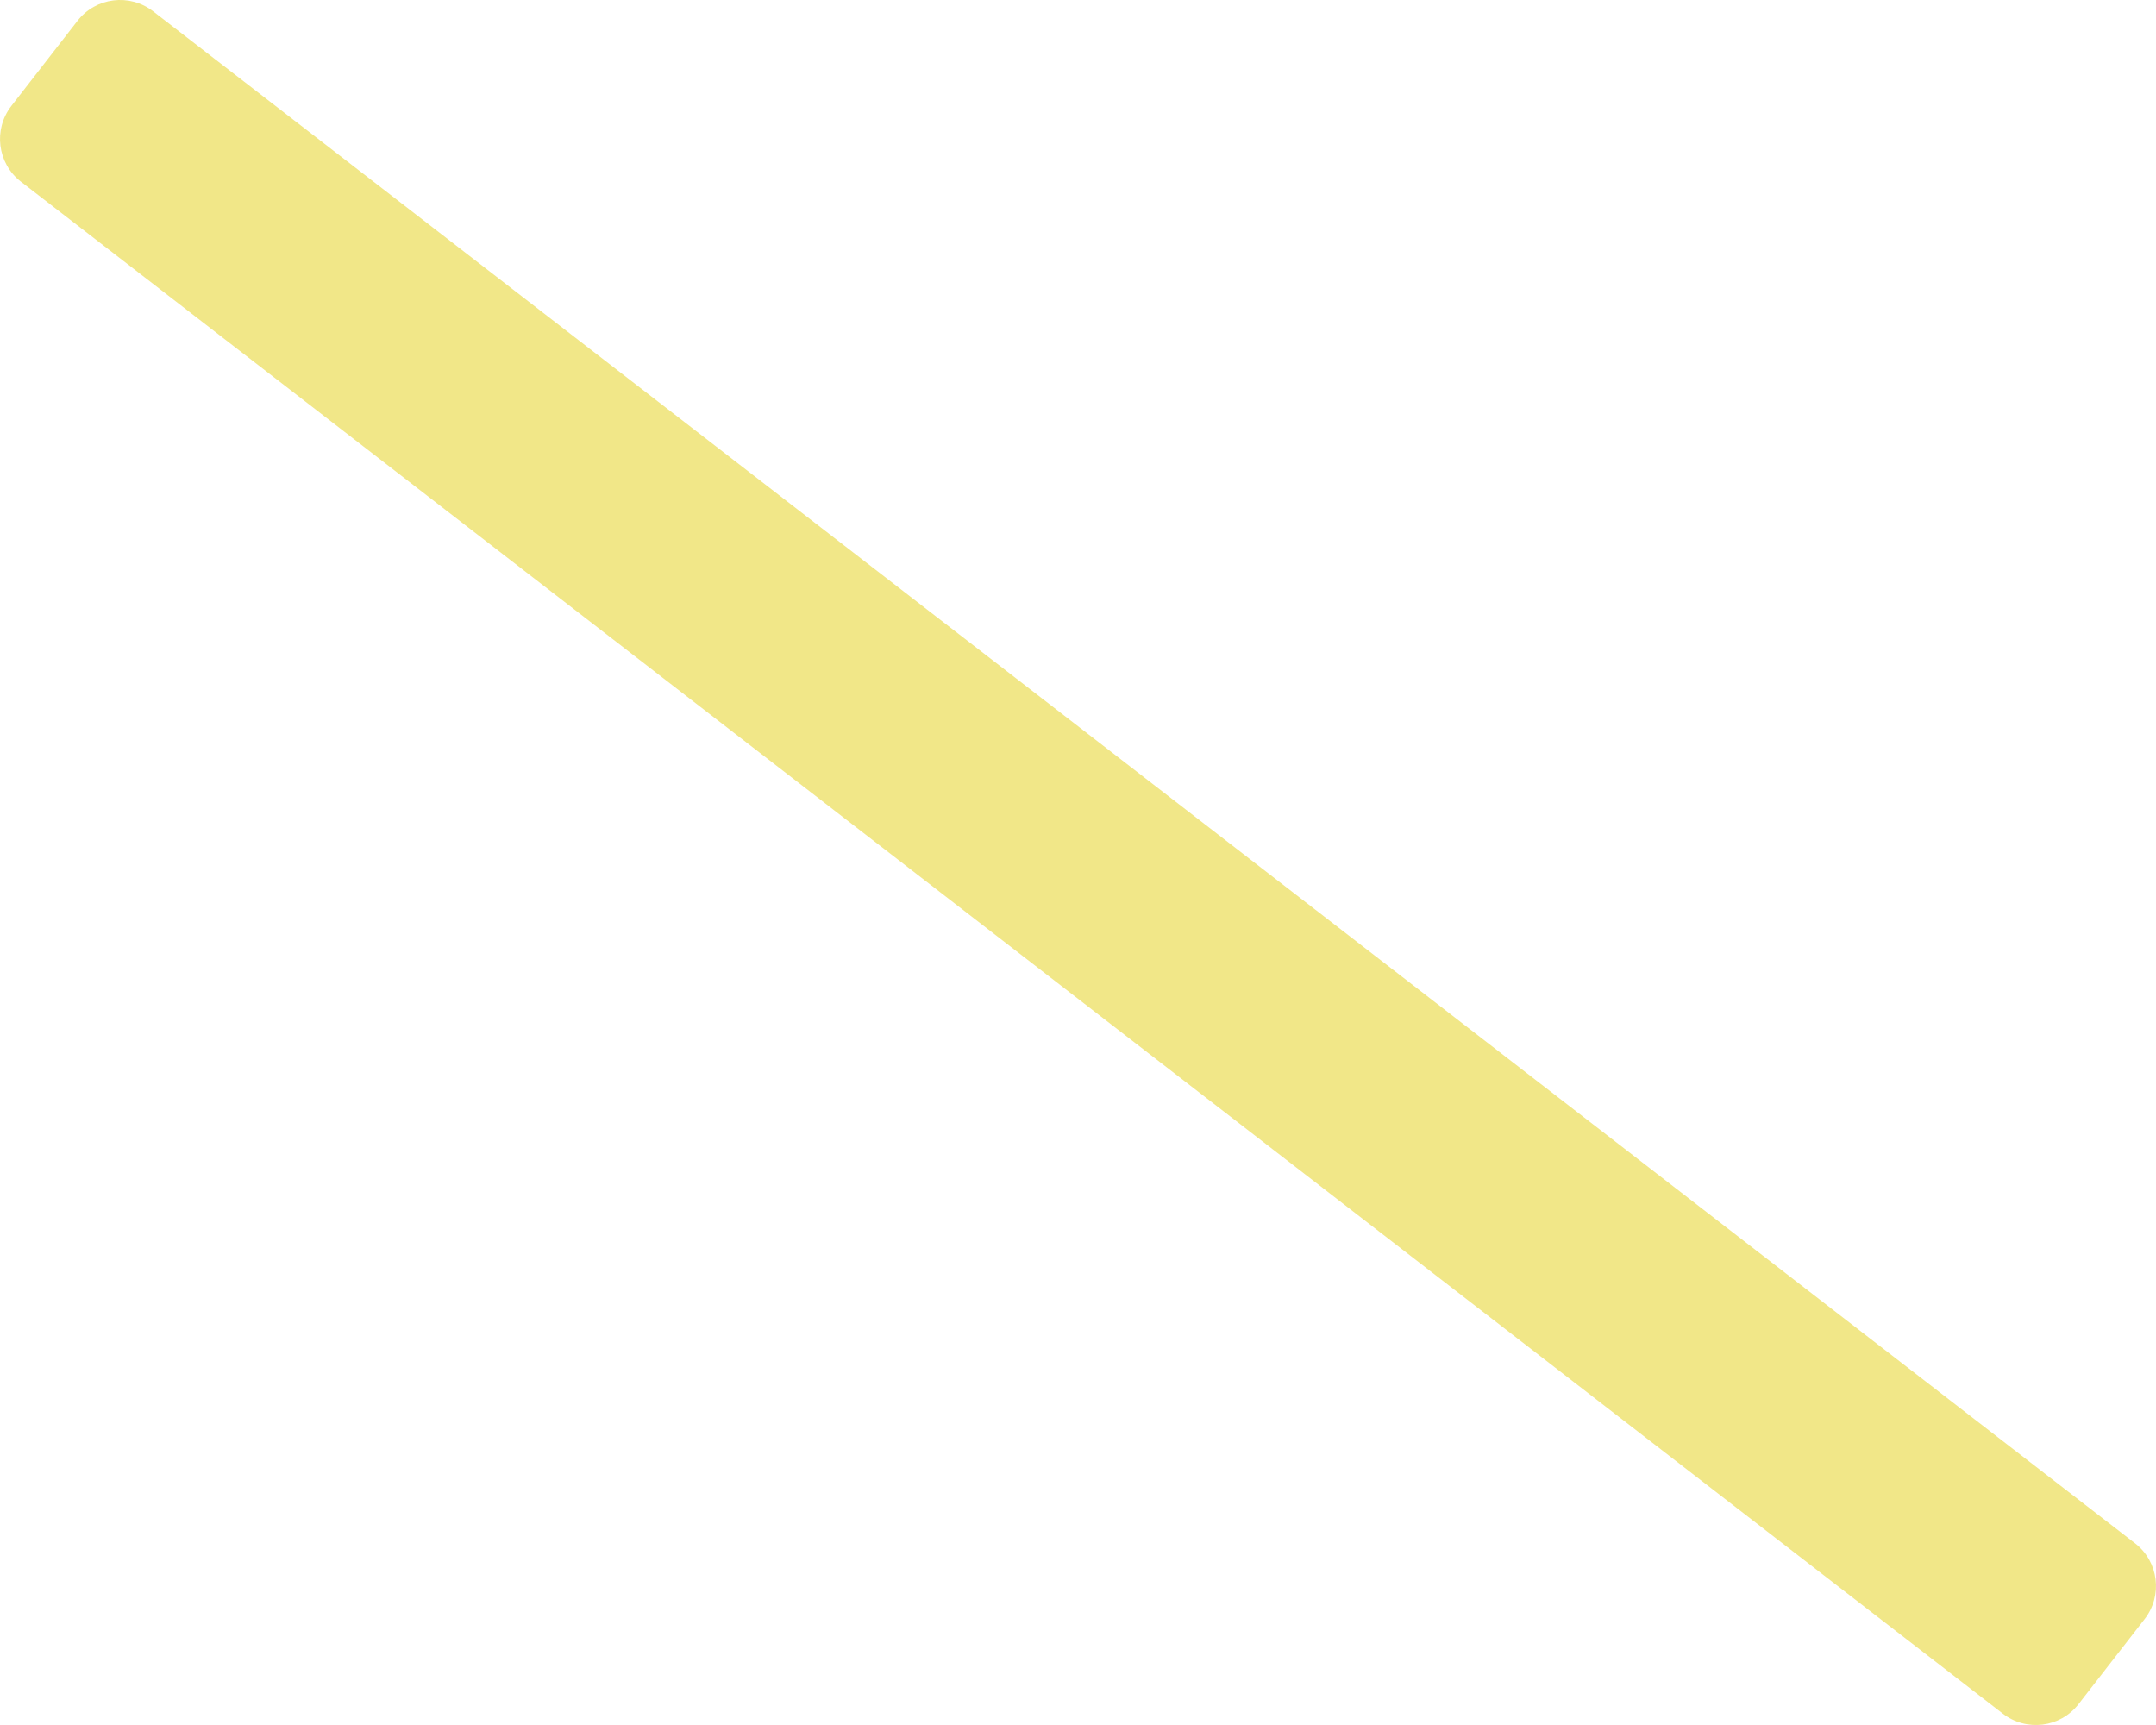
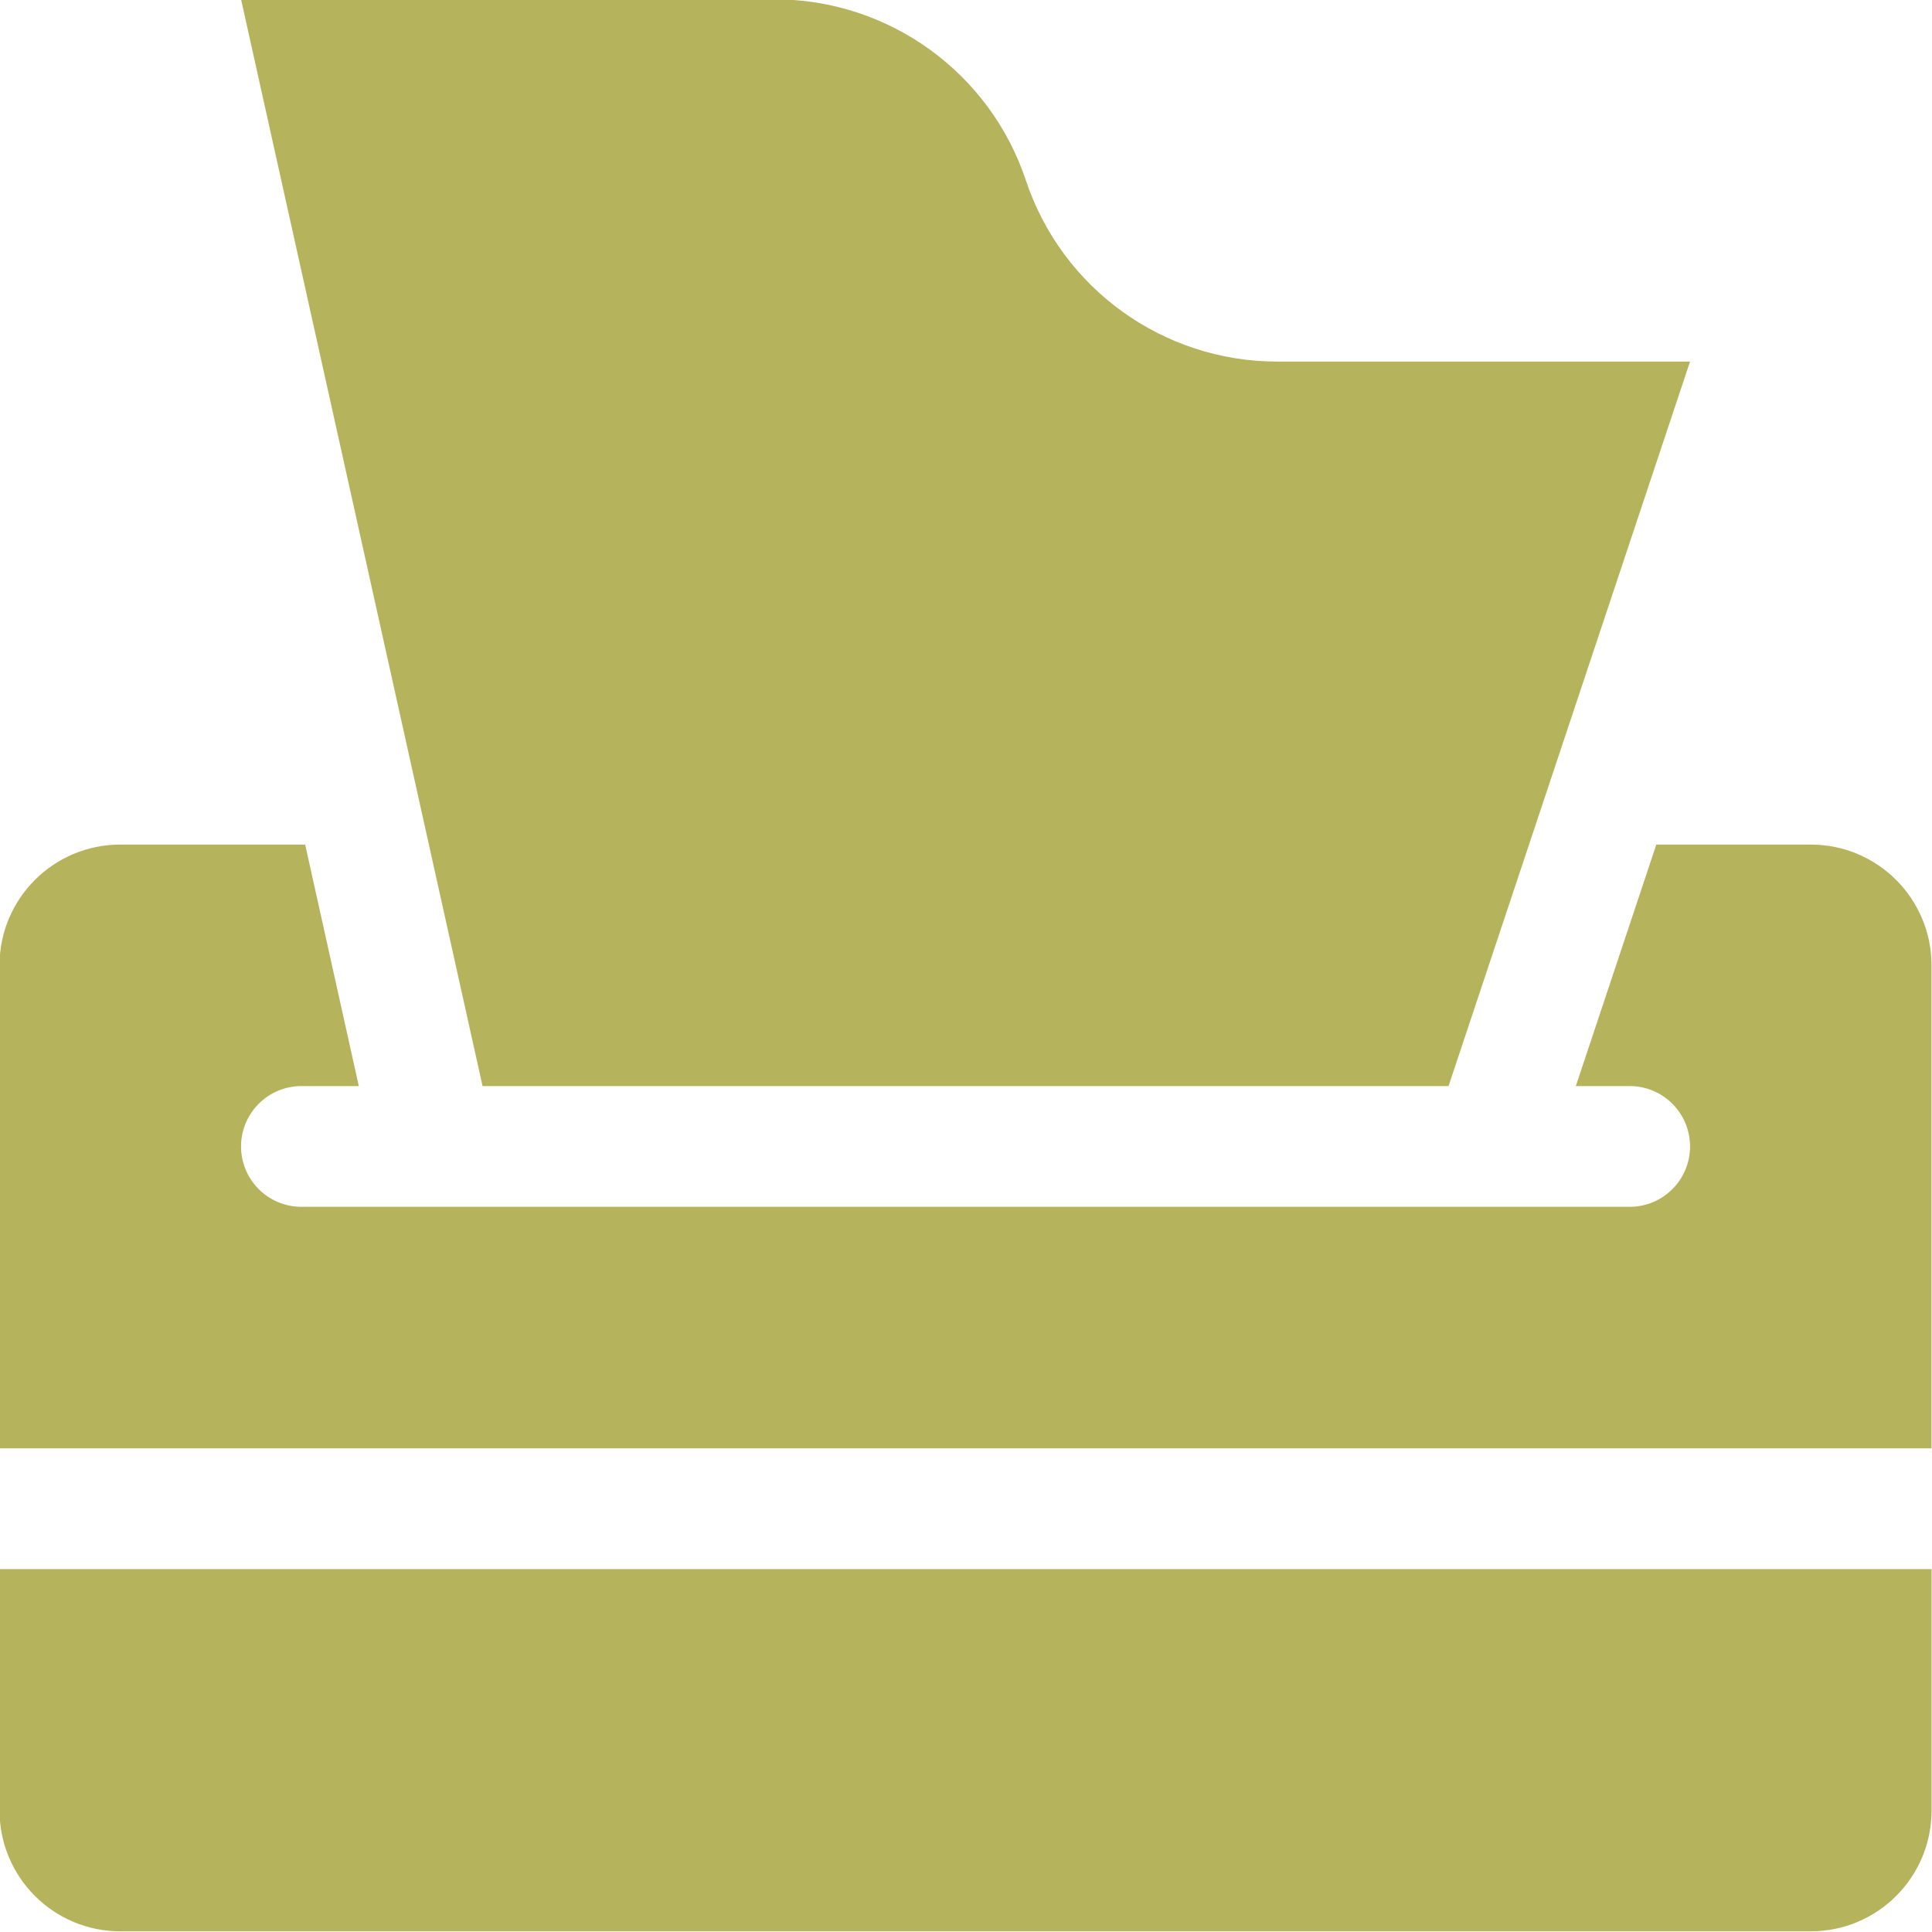
- <svg xmlns="http://www.w3.org/2000/svg" style="fill:#F1E788;" viewBox="0 0 640 512">
-   <path d="M594.53 508.63L6.18 53.9c-6.97-5.42-8.23-15.47-2.81-22.45L23.01 6.18C28.43-.8 38.49-2.06 45.47 3.37L633.82 458.1c6.97 5.42 8.23 15.47 2.81 22.45l-19.64 25.27c-5.42 6.98-15.48 8.23-22.46 2.81z" />
+ <svg xmlns="http://www.w3.org/2000/svg" style="fill:#B5B35C;" viewBox="0 0 512 512">
+   <path d="M383.88,287.82l64-192H338.47a70.2,70.2,0,0,1-66.59-48,70.21,70.21,0,0,0-66.6-48H63.88l64,288Zm-384,192a32,32,0,0,0,32,32h448a32,32,0,0,0,32-32v-64H-.12Zm480-256H438.94l-21.33,64h14.27a16,16,0,0,1,0,32h-352a16,16,0,1,1,0-32H95.09l-14.22-64h-49a32,32,0,0,0-32,32v128h512v-128A32,32,0,0,0,479.88,223.82Z" />
</svg>
